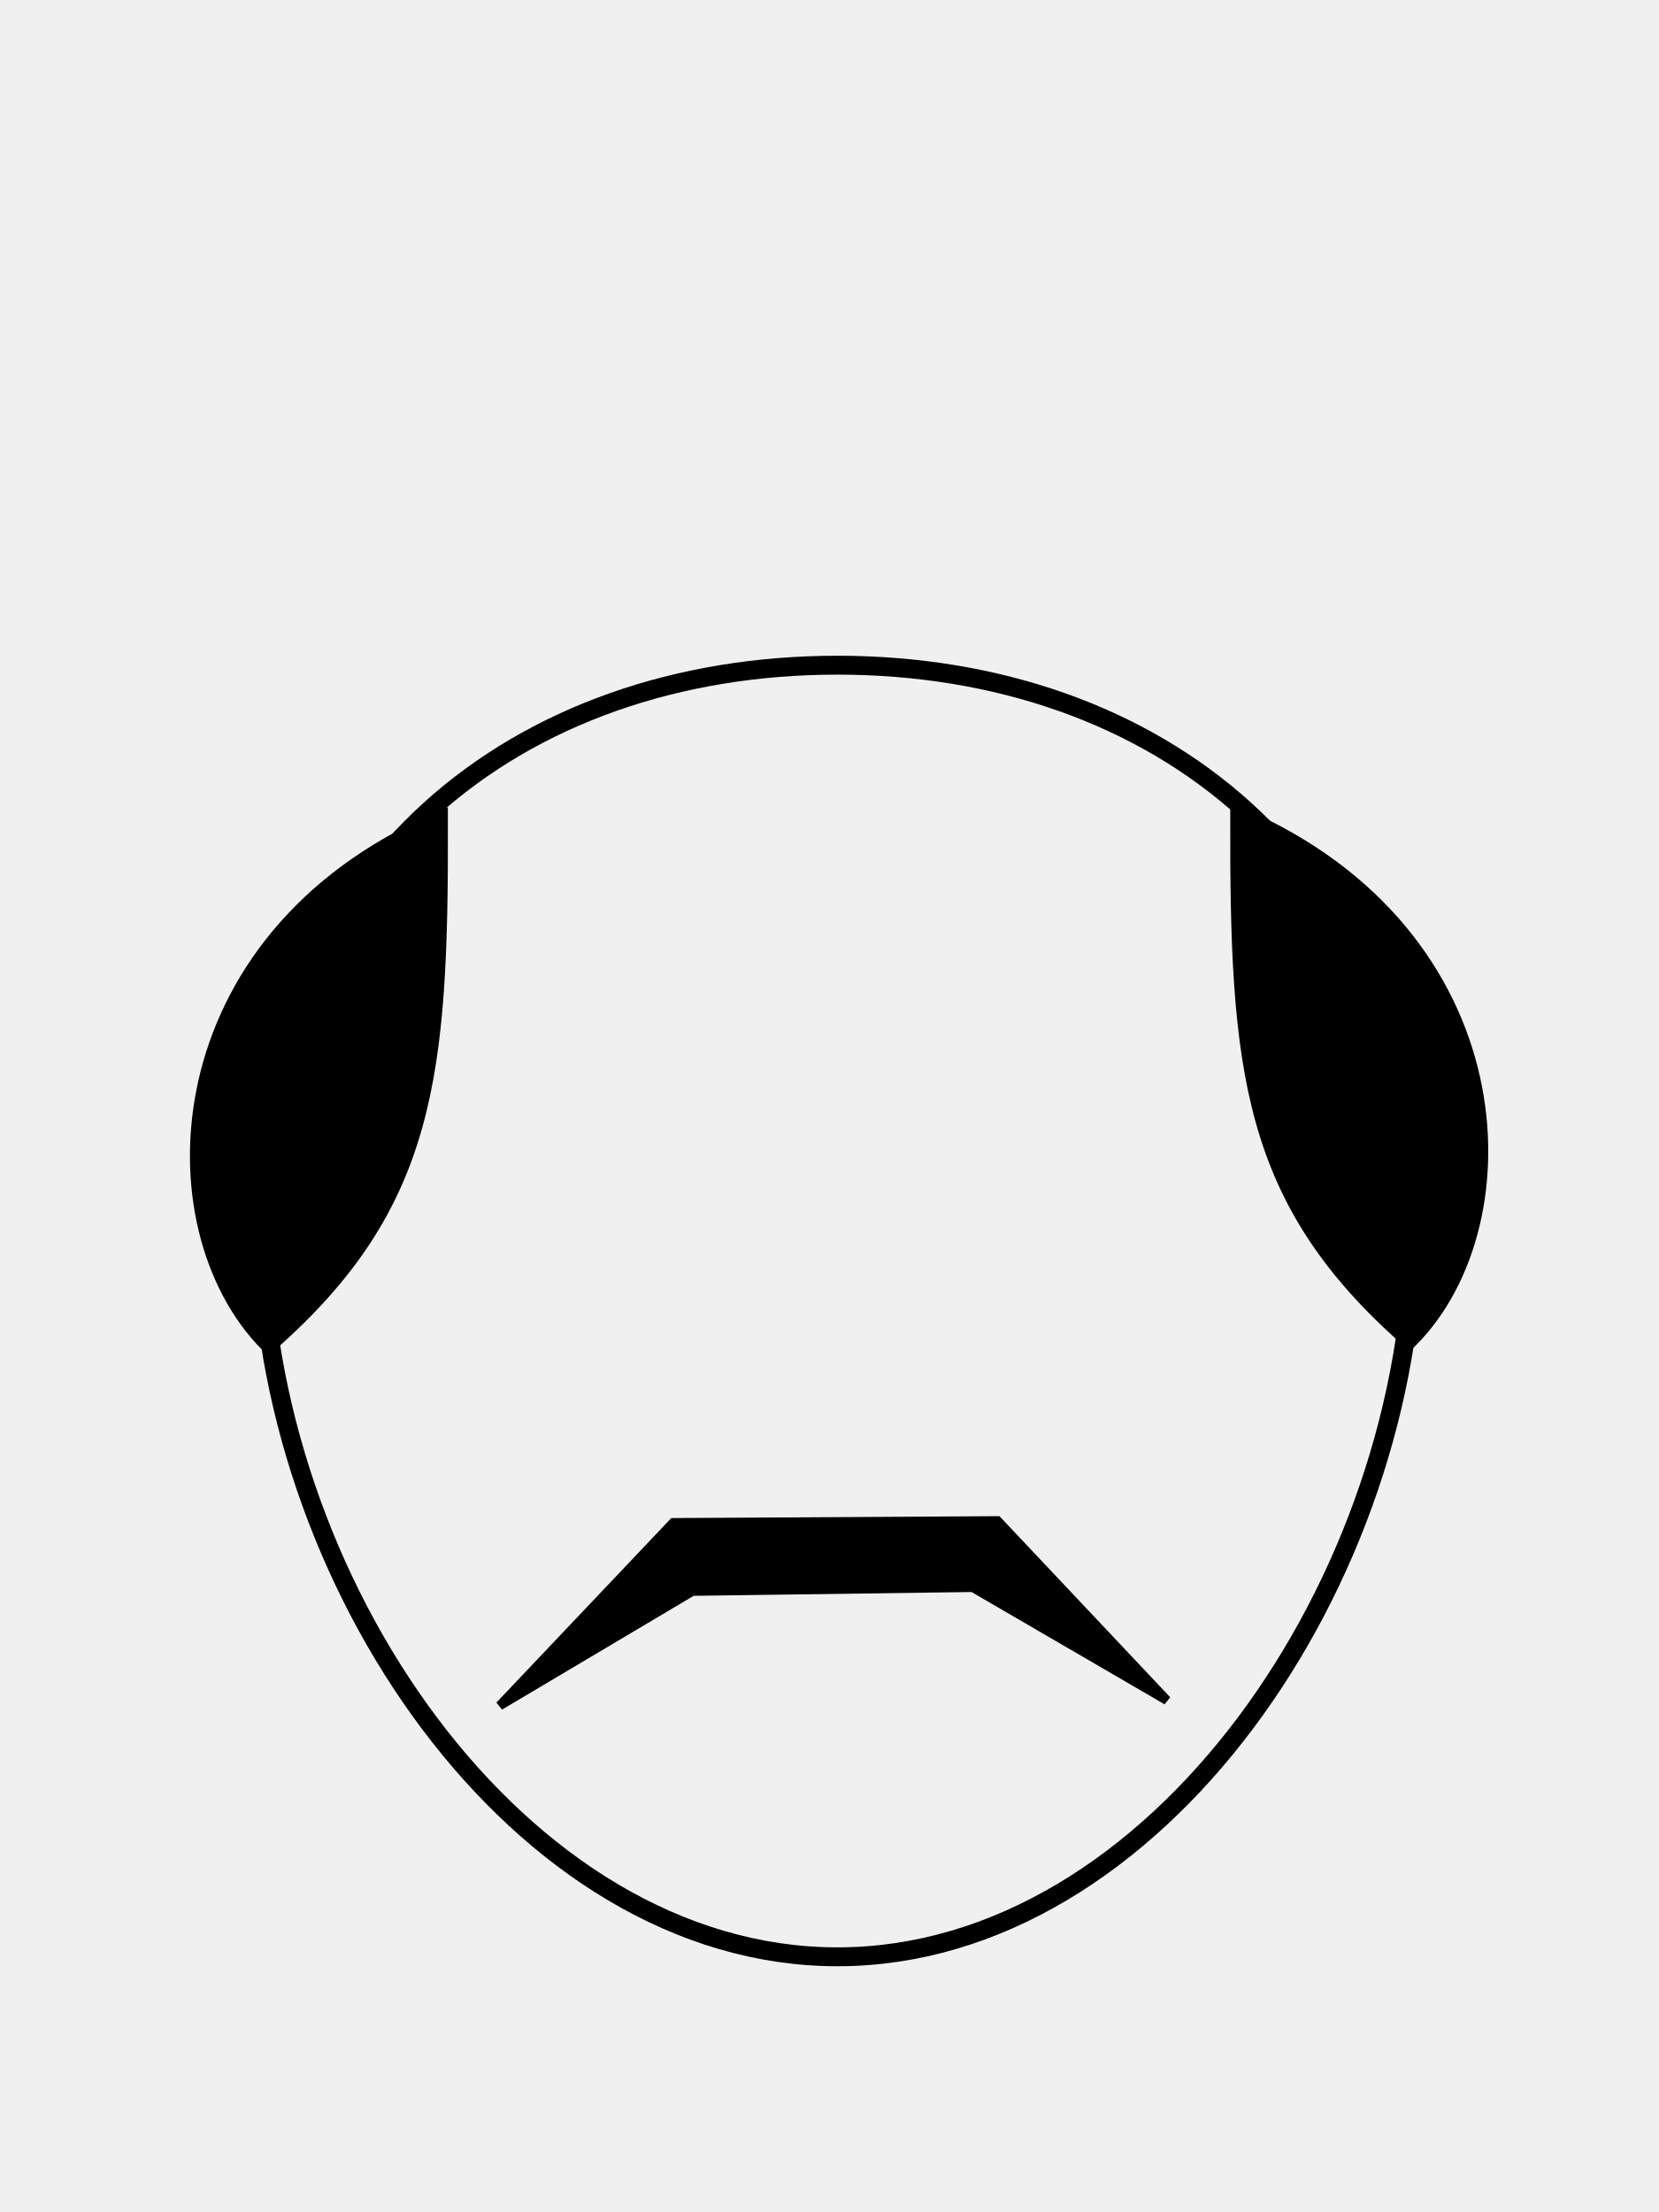
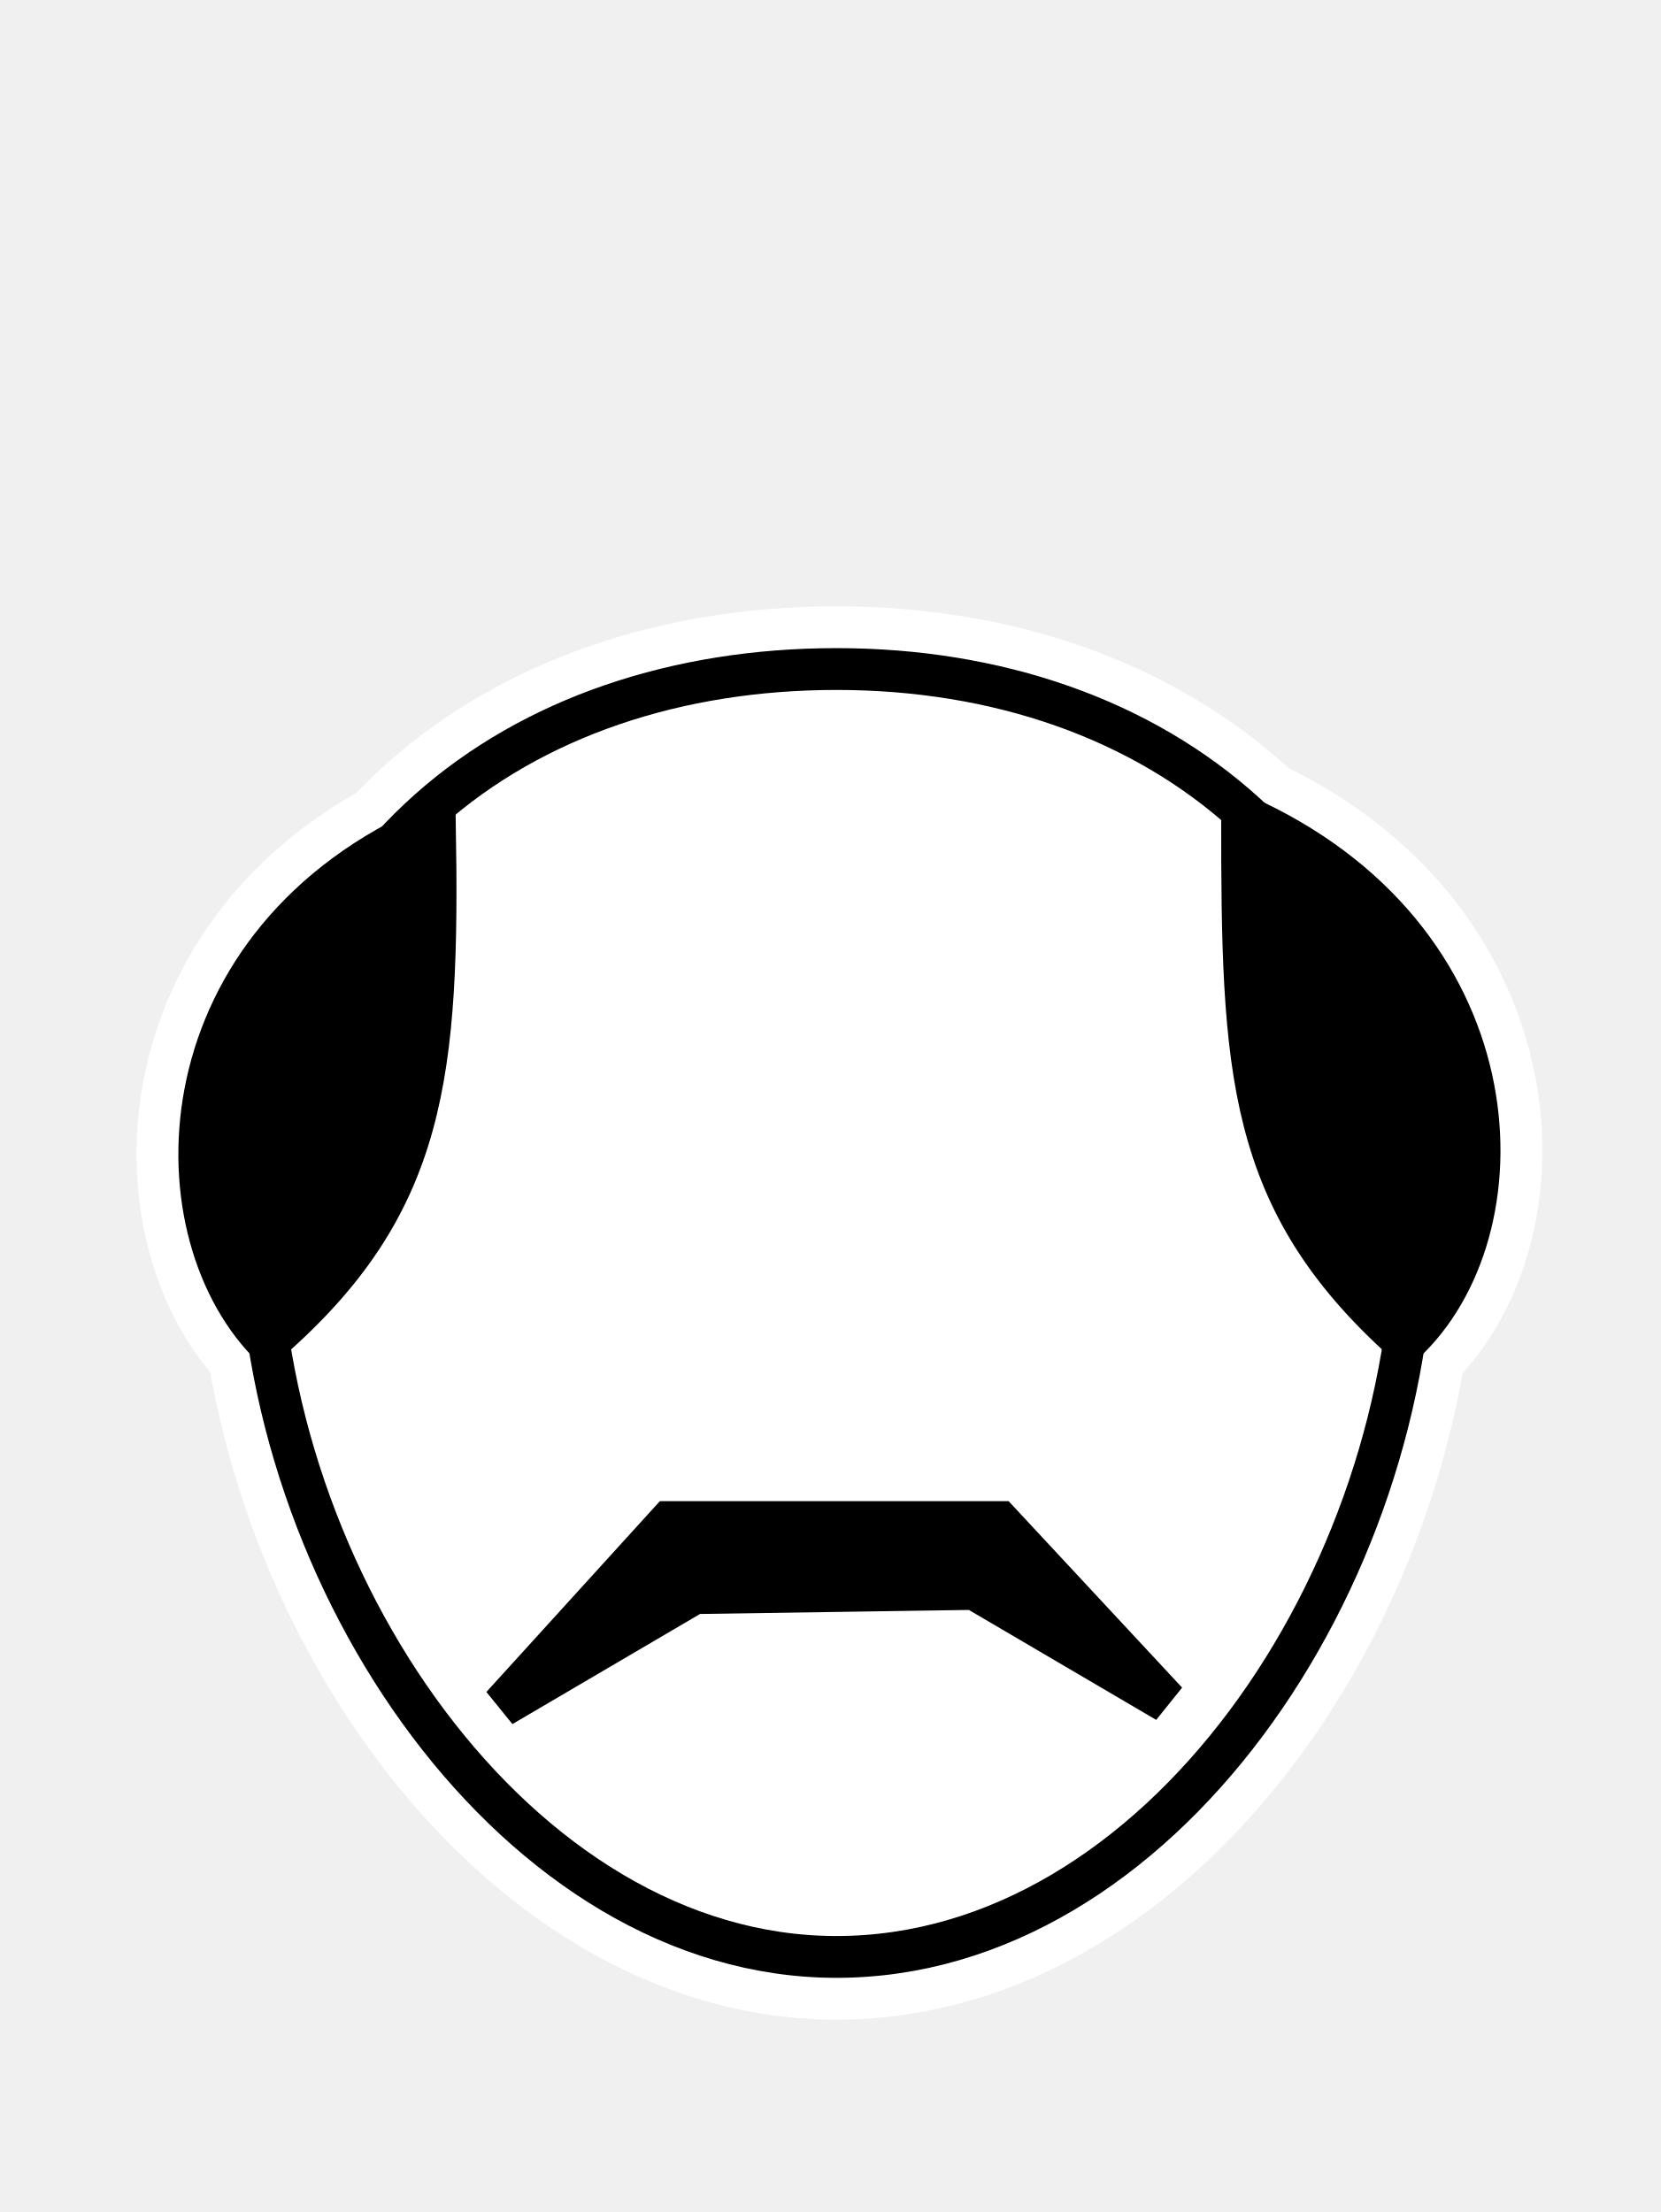
- <svg xmlns="http://www.w3.org/2000/svg" width="150" height="200" viewBox="0 0 39.687 52.917">
+ <svg xmlns="http://www.w3.org/2000/svg" viewBox="0 0 39.7 52.9">
+   <g stroke="#fff" stroke-width="3">
+     <path fill="none" d="M33.8 29.2c0 8.6-6.1 17.6-13.8 17.6-7.6 0-13.8-9-13.8-17.6C6.2 20.6 12.4 16 20 16c7.7 0 13.8 4.8 13.8 13.3z" />
+     <path d="M6.4 32.1c3.8-3.3 4.1-6.4 4-12.4-6.5 2.8-6.7 9.6-4 12.4zm27.2 0c-3.8-3.4-3.9-6.5-3.9-12.6 6.5 2.9 6.8 9.7 4 12.5zM23.9 36.4H16l-4 4.4 4.6-2.7 6.7-.1 4.6 2.7z" />
+   </g>
+   <path fill="#fff" d="M19 46.5a12 12 0 0 1-7.5-4.2 20 20 0 0 1-4.7-9.8v-.3l.6-.6c.7-.8 1-1.1 1.4-1.8 1.4-2 2-4.6 2-9.3v-1.2l.2-.2 2.4-1.5c2-1 4-1.4 6.6-1.4a13.7 13.7 0 0 1 9.1 3l.3.2v1.1l.2 4.3a11 11 0 0 0 3 6.5l.8.8-.2.8a20.1 20.1 0 0 1-3.6 8.2c-3 3.9-6.8 5.8-10.7 5.4zm-4.7-7 2.3-1.3h6.6l2.3 1.3 2.4 1.2c.1 0 .2 0-2.1-2.5l-1.9-2h-3.7l-4 .1a38.3 38.3 0 0 0-4.2 4.6l2.3-1.3z" />
  <g stroke="#000">
-     <path d="M33.829 29.246c0 8.533-6.177 17.566-13.796 17.566-7.62 0-13.796-9.033-13.796-17.566s6.176-13.333 13.796-13.333c7.62 0 13.796 4.8 13.796 13.333z" fill="none" stroke-width=".452" />
-     <path d="M6.426 32.128c3.797-3.34 4.076-6.427 4.063-12.473-6.556 2.842-6.824 9.68-4.063 12.473zM33.72 32.017c-3.798-3.34-4.077-6.426-4.064-12.473 6.556 2.842 6.825 9.68 4.064 12.473z" stroke-width=".452" />
-     <path d="M23.863 36.38l-7.757.045-4.152 4.38 4.609-2.737 6.707-.092 4.645 2.702z" stroke-width=".218" />
+     <path fill="none" d="M33.8 29.2c0 8.6-6.1 17.6-13.8 17.6-7.6 0-13.8-9-13.8-17.6C6.2 20.6 12.4 16 20 16c7.7 0 13.8 4.8 13.8 13.3z" />
+     <path d="M6.4 32.1c3.8-3.3 4.1-6.4 4-12.4-6.5 2.8-6.7 9.6-4 12.4zm27.2 0c-3.8-3.4-3.9-6.5-3.9-12.6 6.5 2.9 6.8 9.7 4 12.5zM23.9 36.4H16l-4 4.4 4.6-2.7 6.7-.1 4.6 2.7z" />
  </g>
</svg>
